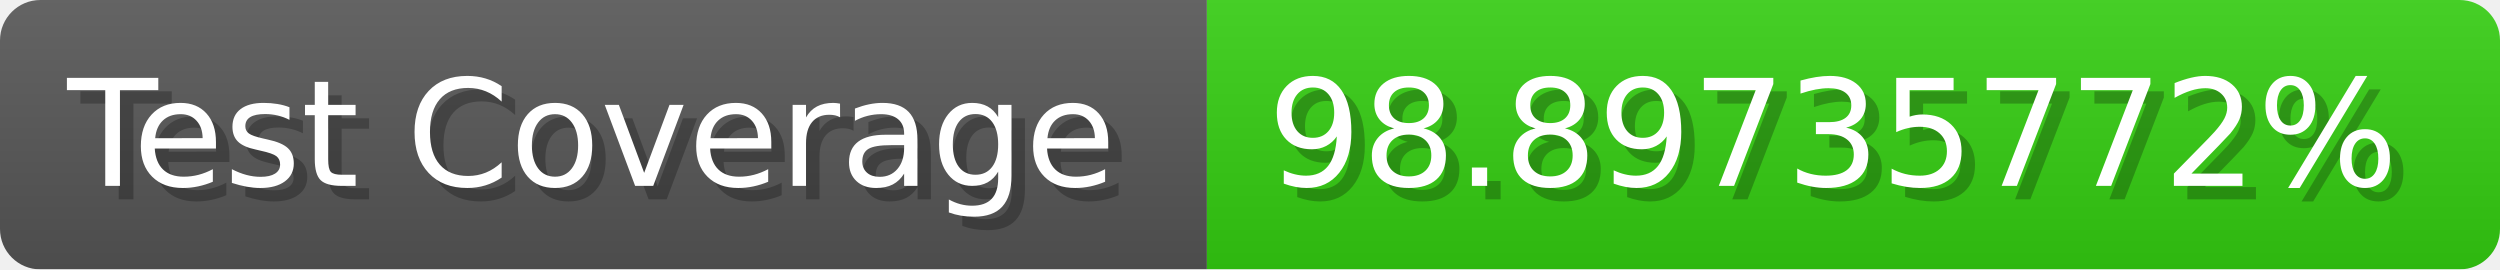
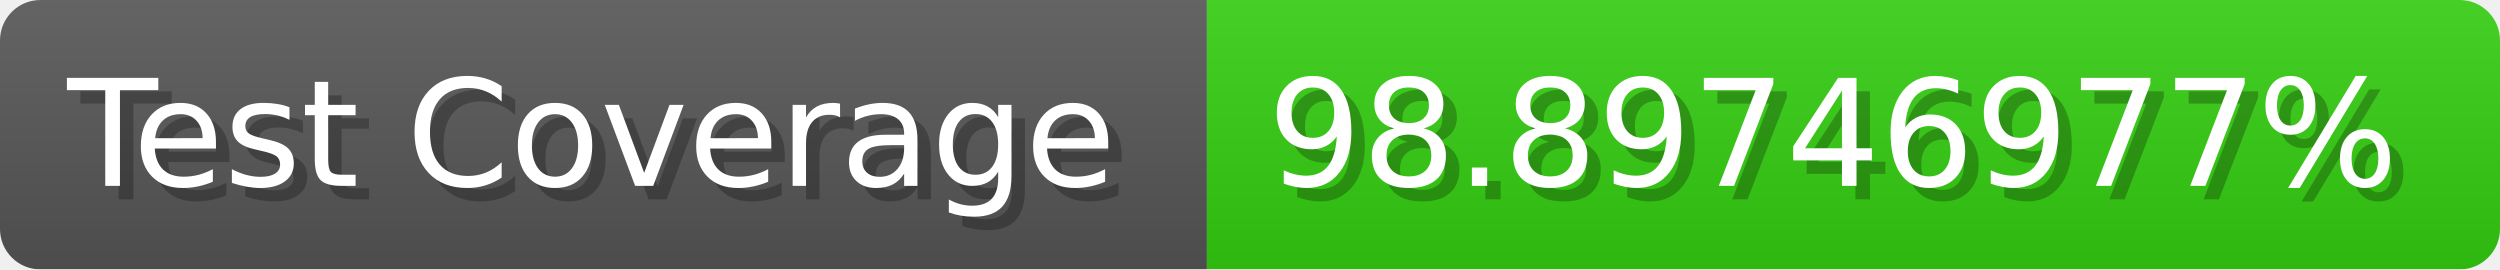
- <svg xmlns="http://www.w3.org/2000/svg" width="185.6" height="20" viewBox="0 0 1856 200" role="img" aria-label="Test Coverage: 98.89735772%">
+ <svg xmlns="http://www.w3.org/2000/svg" width="185.6" height="20" viewBox="0 0 1856 200" role="img" aria-label="Test Coverage: 98.89746977%">
  <linearGradient id="a" x2="0" y2="100%">
    <stop offset="0" stop-opacity=".1" stop-color="#EEE" />
    <stop offset="1" stop-opacity=".1" />
  </linearGradient>
  <mask id="m">
    <rect width="1856" height="200" rx="30" fill="#FFF" />
  </mask>
  <g mask="url(#m)">
    <rect width="896" height="200" fill="#555" />
    <rect width="960" height="200" fill="#3C1" x="896" />
    <rect width="1856" height="200" fill="url(#a)" />
  </g>
  <g aria-hidden="true" fill="#fff" text-anchor="start" font-family="Verdana,DejaVu Sans,sans-serif" font-size="110">
    <text x="60" y="148" textLength="796" fill="#000" opacity="0.25">Test Coverage</text>
    <text x="50" y="138" textLength="796">Test Coverage</text>
-     <text x="951" y="148" textLength="860" fill="#000" opacity="0.25">98.89735772%</text>
-     <text x="941" y="138" textLength="860">98.89735772%</text>
+     <text x="951" y="148" textLength="860" fill="#000" opacity="0.25">98.89746977%</text>
+     <text x="941" y="138" textLength="860">98.89746977%</text>
  </g>
</svg>
